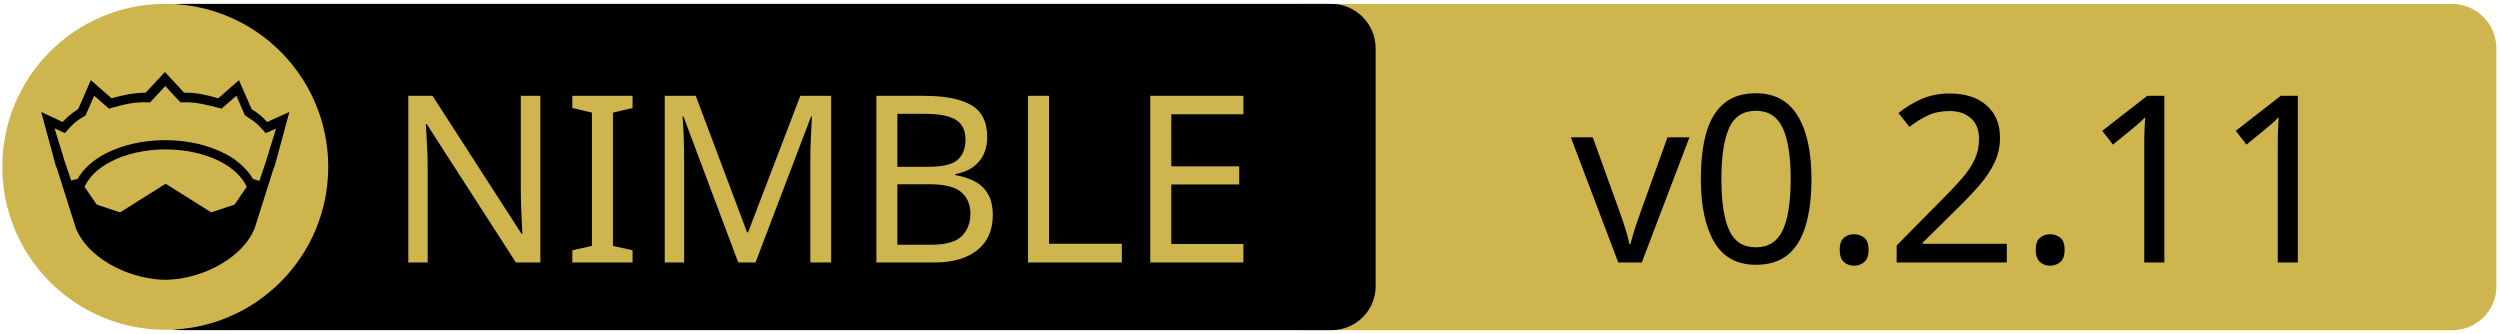
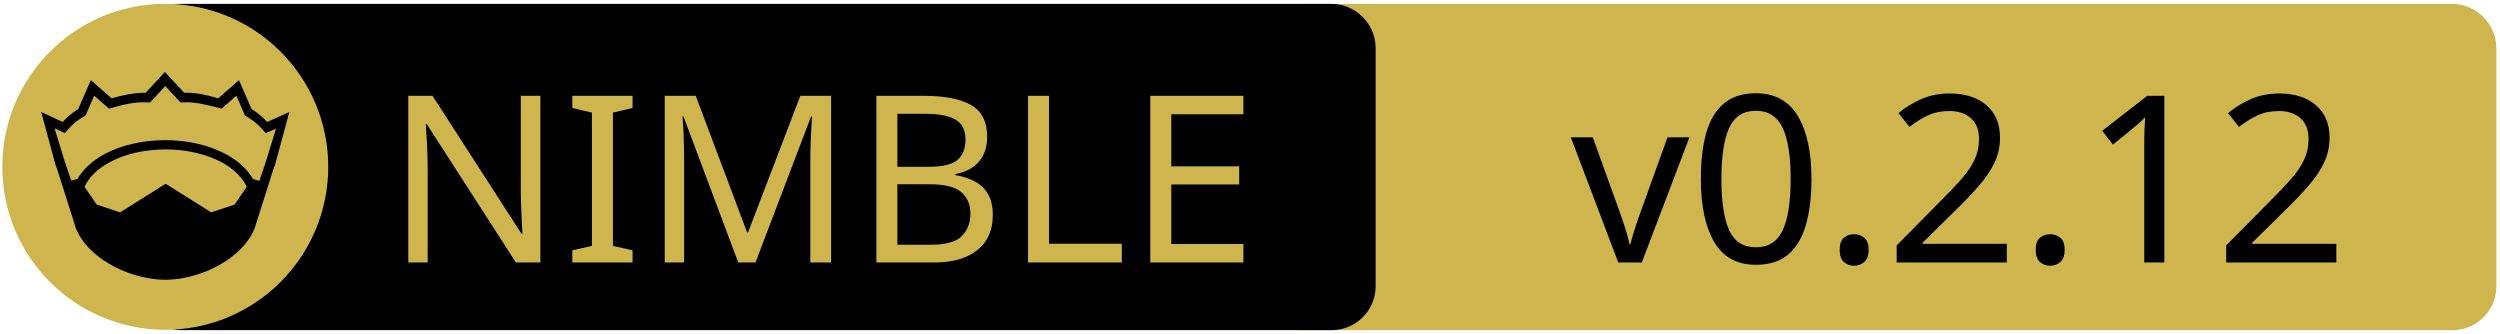
<svg xmlns="http://www.w3.org/2000/svg" xmlns:xlink="http://www.w3.org/1999/xlink" width="675" height="90" xml:space="preserve" version="1.1">
  <a xlink:href="https://github.com/status-im/nim-bearssl">
    <g>
      <path fill="#CEB54D" id="svg_15" d="m662.123,89.159l-310.5,0c-6.6,0 -12,-5.4 -12,-12l0,-64.1c0,-6.6 5.4,-12 12,-12l310.4,0c6.6,0 12,5.4 12,12l0,64.1c0.1,6.6 -5.3,12 -11.9,12z" />
      <path id="svg_1" d="m359.524,89.139l-310.5,0c-6.6,0 -12,-5.4 -12,-12l0,-64.1c0,-6.6 5.4,-12 12,-12l310.4,0c6.6,0 12,5.4 12,12l0,64.1c0.1,6.6 -5.3,12 -11.9,12z" />
      <rect id="svg_2" fill="none" height="45.9" width="315.3" class="st0" y="24.539" x="60.224" />
      <circle id="svg_4" fill="#CEB54D" r="44" cy="45.039" cx="44.624" class="st1" />
      <g id="XMLID_4_">
        <path id="svg_5" d="m78.124,30.239l-3.9,14.4l-0.4,1l-5.1,16.1c0,0 0,0 0,0c-2,4.7 -6.1,8.1 -10.6,10.4c-4.5,2.3 -9.5,3.4 -13.5,3.4c-4,0 -8.9,-1.1 -13.5,-3.4c-4.5,-2.3 -8.6,-5.7 -10.6,-10.4c0,0 0,0 0,0l-5.1,-16.1l-0.4,-1l-3.9,-14.4l5.8,2.7c0.9,-1 2,-2.1 4.2,-3.5l3.4,-7.8l5.6,4.9c2.9,-0.8 5.8,-1.5 9.2,-1.5l5.2,-5.6l5.2,5.6c3.4,-0.1 6.4,0.7 9.2,1.5l5.6,-4.9l3.4,7.8c2.2,1.4 3.3,2.5 4.2,3.5l6,-2.7z" />
        <g id="XMLID_6_">
          <g id="svg_6">
            <path id="svg_7" fill="#CEB54D" d="m66.624,50.439l-3.3,4.8l-6.3,2.1l-12.1,-7.6c-0.1,-0.1 -0.3,-0.1 -0.4,0l-12.1,7.6l-6.3,-2.1l-3.3,-4.8c1.2,-2.6 3.5,-4.9 6.9,-6.7c3.9,-2.1 9.2,-3.4 15,-3.4c5.7,0 11,1.3 15,3.4c3.3,1.8 5.7,4.1 6.9,6.7z" class="st1" />
          </g>
          <g id="svg_8" />
        </g>
        <g id="XMLID_5_">
          <g id="svg_9">
            <path id="svg_10" fill="#CEB54D" d="m74.524,34.739l-2.8,9.1l-1.7,5l-1.6,-0.5c0,0 -0.1,0 -0.1,0c-1.6,-2.7 -4.2,-5.1 -7.5,-6.8c-4.4,-2.3 -10,-3.7 -16.2,-3.7c-6.2,0 -11.9,1.4 -16.3,3.7c-3.3,1.8 -5.9,4.1 -7.4,6.8c0,0 -0.1,0 -0.1,0l-1.6,0.4l-1.7,-5l-2.8,-9.1l2.8,1.3l0.6,-0.7c1.2,-1.3 1.8,-2.2 4.7,-3.9l0.3,-0.2l2.3,-5.3l4,3.5l0.7,-0.2c3.2,-0.9 6.3,-1.7 9.8,-1.5l0.6,0l4.1,-4.4l4.1,4.4l0.6,0c3.5,-0.2 6.5,0.7 9.8,1.5l0.7,0.2l4,-3.5l2.3,5.3l0.3,0.2c2.9,1.8 3.5,2.6 4.7,3.9l0.6,0.7l2.8,-1.2z" class="st1" />
          </g>
          <g id="svg_11" />
        </g>
      </g>
      <text x="-442" y="-350.021" id="svg_16" font-size="63px" font-family="'PT Sans Caption', 'Tahoma', 'Helvetica Neue Medium', 'PT Sans', sans-serif" fill="#CEB54D" class="st1 st2 st3" transform="matrix(1 0 0 1 546.13 420.879)">NIMBLE</text>
-       <text x="-122.0" y="-350.012" id="svg_17" font-size="63.012px" font-family="'PT Sans Caption', 'Tahoma', 'Helvetica Neue Medium', 'PT Sans', sans-serif" fill="#000000" class="st1 st2 st3" transform="matrix(1 0 0 1 546.13 420.879)">v0.2.11</text>
+       <text x="-122.0" y="-350.012" id="svg_17" font-size="63.012px" font-family="'PT Sans Caption', 'Tahoma', 'Helvetica Neue Medium', 'PT Sans', sans-serif" fill="#000000" class="st1 st2 st3" transform="matrix(1 0 0 1 546.13 420.879)">v0.2.12</text>
    </g>
  </a>
</svg>
